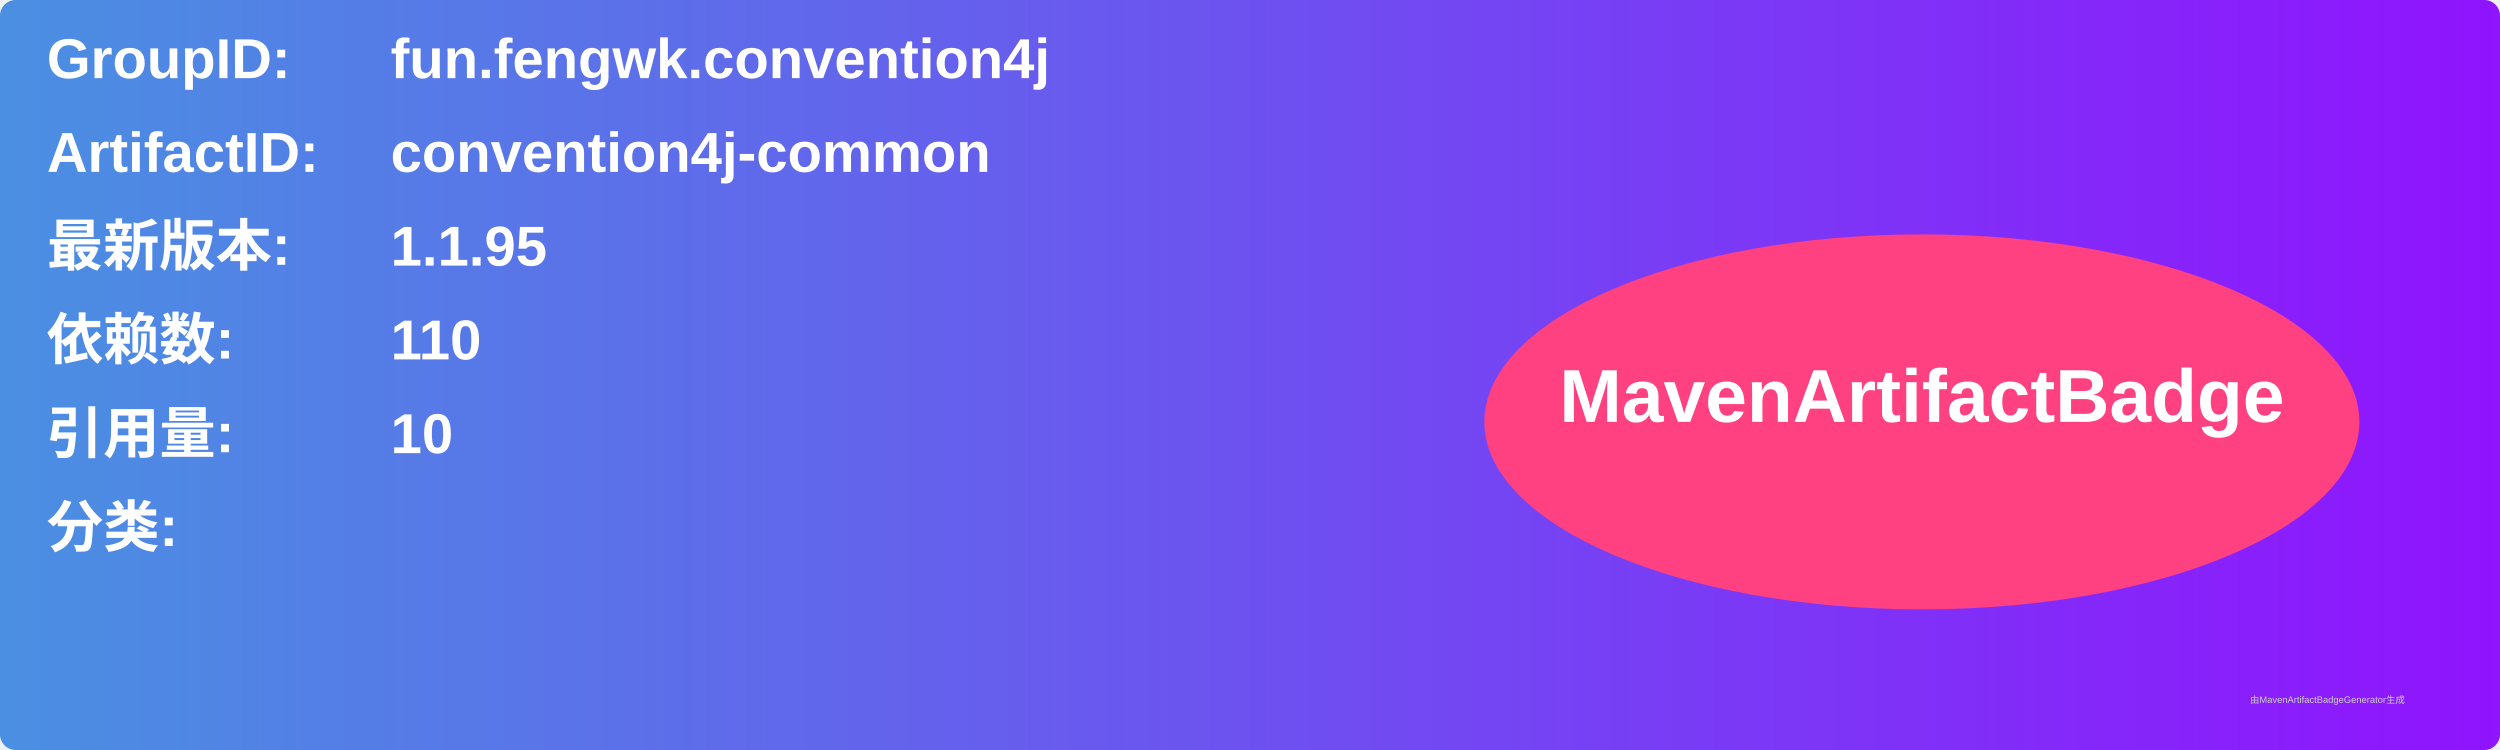
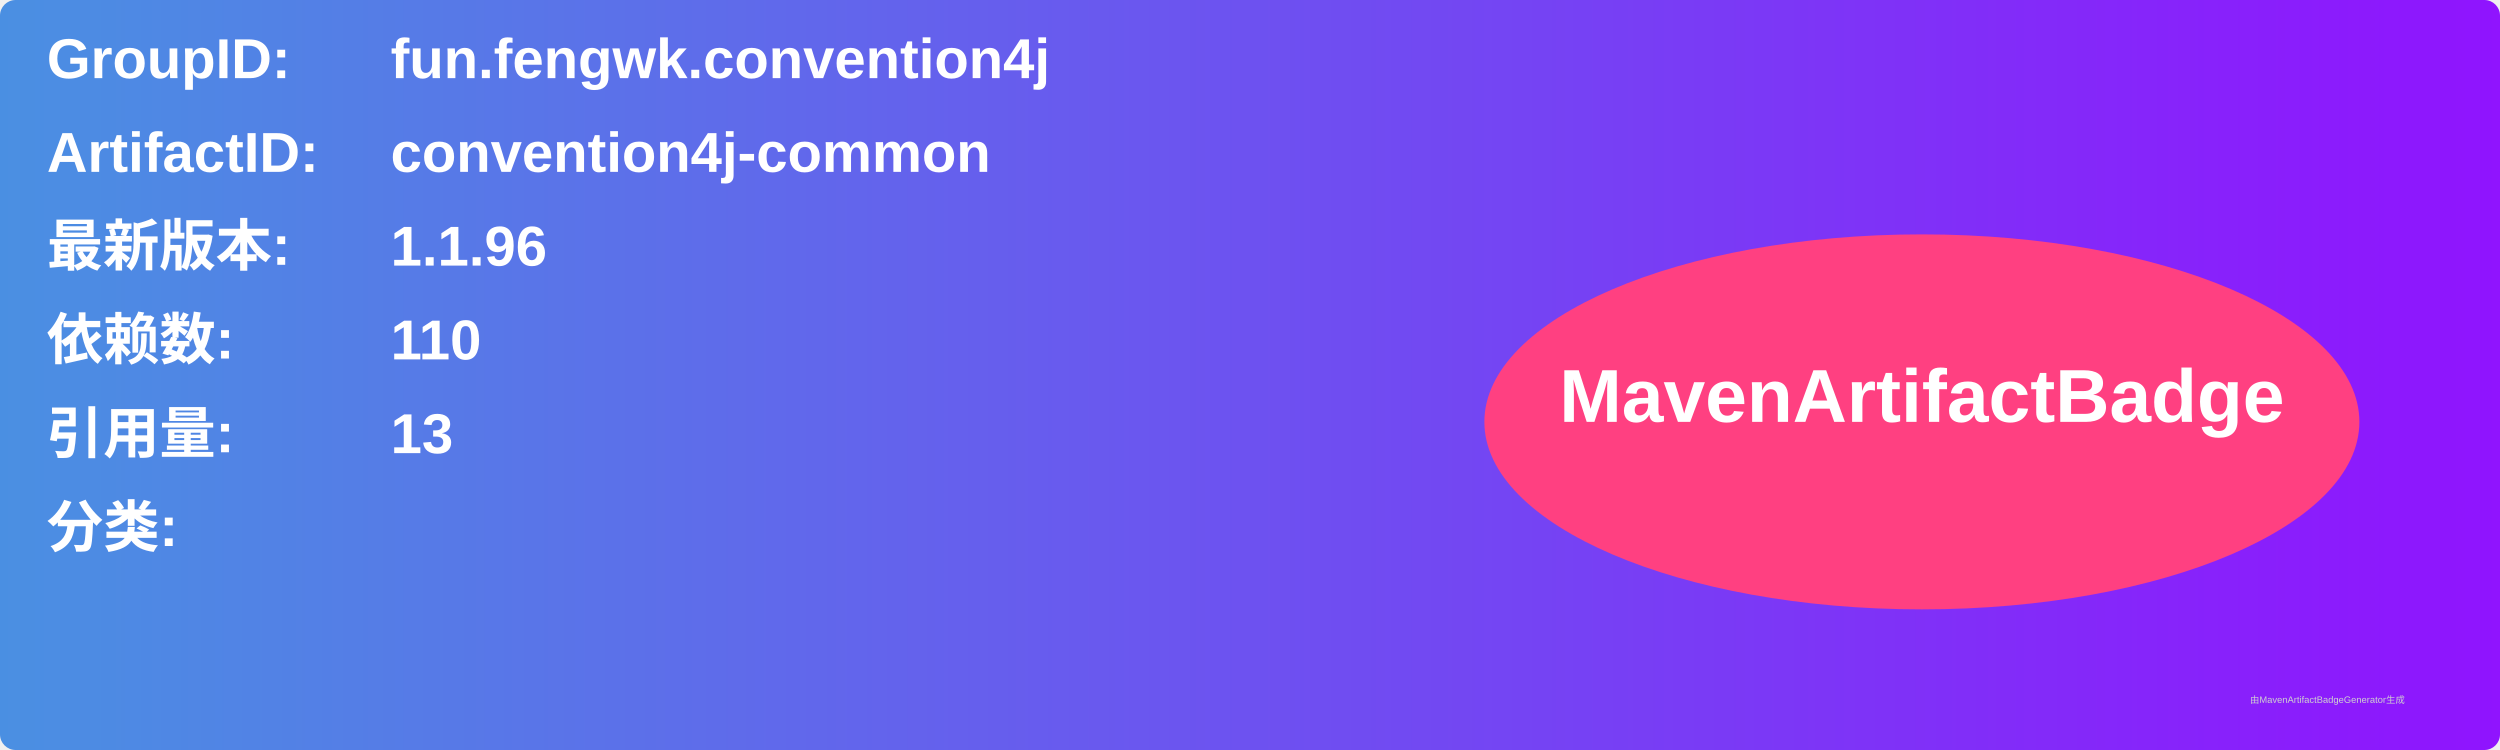
<svg xmlns="http://www.w3.org/2000/svg" width="800" height="240" viewBox="0 0 800 240">
  <linearGradient id="grad" x1="0%" y1="0%" x2="100%" y2="0%">
    <stop offset="0%" stop-color="#4a90e2" />
    <stop offset="100%" stop-color="#9013fe" />
  </linearGradient>
  <rect width="100%" height="100%" rx="5" ry="5" fill="url(#grad)" />
  <g transform="translate(15, 15)">
    <text x="0" y="10" font-family="Arial" font-size="18" fill="white" font-weight="bold" width="260">GroupID:</text>
    <text x="110" y="10" font-family="Arial" font-size="18" fill="white" font-weight="bold" width="460">fun.fengwk.convention4j</text>
    <text x="0" y="40" font-family="Arial" font-size="18" fill="white" font-weight="bold" width="260">ArtifactID:</text>
    <text x="110" y="40" font-family="Arial" font-size="18" fill="white" font-weight="bold" width="460">convention4j-common</text>
    <text x="0" y="70" font-family="Arial" font-size="18" fill="white" font-weight="bold">最新版本:</text>
    <text x="110" y="70" font-family="Arial" font-size="18" fill="white" font-weight="bold">
-       <tspan font-weight="bold">1.1.95</tspan>
+       <tspan font-weight="bold">1.1.96</tspan>
    </text>
    <text x="0" y="100" font-family="Arial" font-size="18" fill="white" font-weight="bold">依赖数: </text>
    <text x="110" y="100" font-family="Arial" font-size="18" fill="white">
      <tspan font-weight="bold">110</tspan>
    </text>
    <text x="0" y="130" font-family="Arial" font-size="18" fill="white" font-weight="bold">引用量: </text>
    <text x="110" y="130" font-family="Arial" font-size="18" fill="white">
-       <tspan font-weight="bold">10</tspan>
+       <tspan font-weight="bold">13</tspan>
    </text>
    <text x="0" y="160" font-family="Arial" font-size="18" fill="white" font-weight="bold">分类:</text>
    <text x="10" y="190" font-family="Arial" font-size="10" fill="white">
      <tspan font-weight="bold" />
    </text>
    <ellipse cx="600" cy="120" rx="140" ry="60" fill="#ff4081" />
    <text x="600" y="120" text-anchor="middle" font-family="Arial" font-size="24" fill="white" font-weight="bold">MavenArtifactBadge</text>
  </g>
  <text x="720" y="225" font-family="Arial" font-size="3" fill="#d0d0d0">由MavenArtifactBadgeGenerator生成</text>
</svg>
